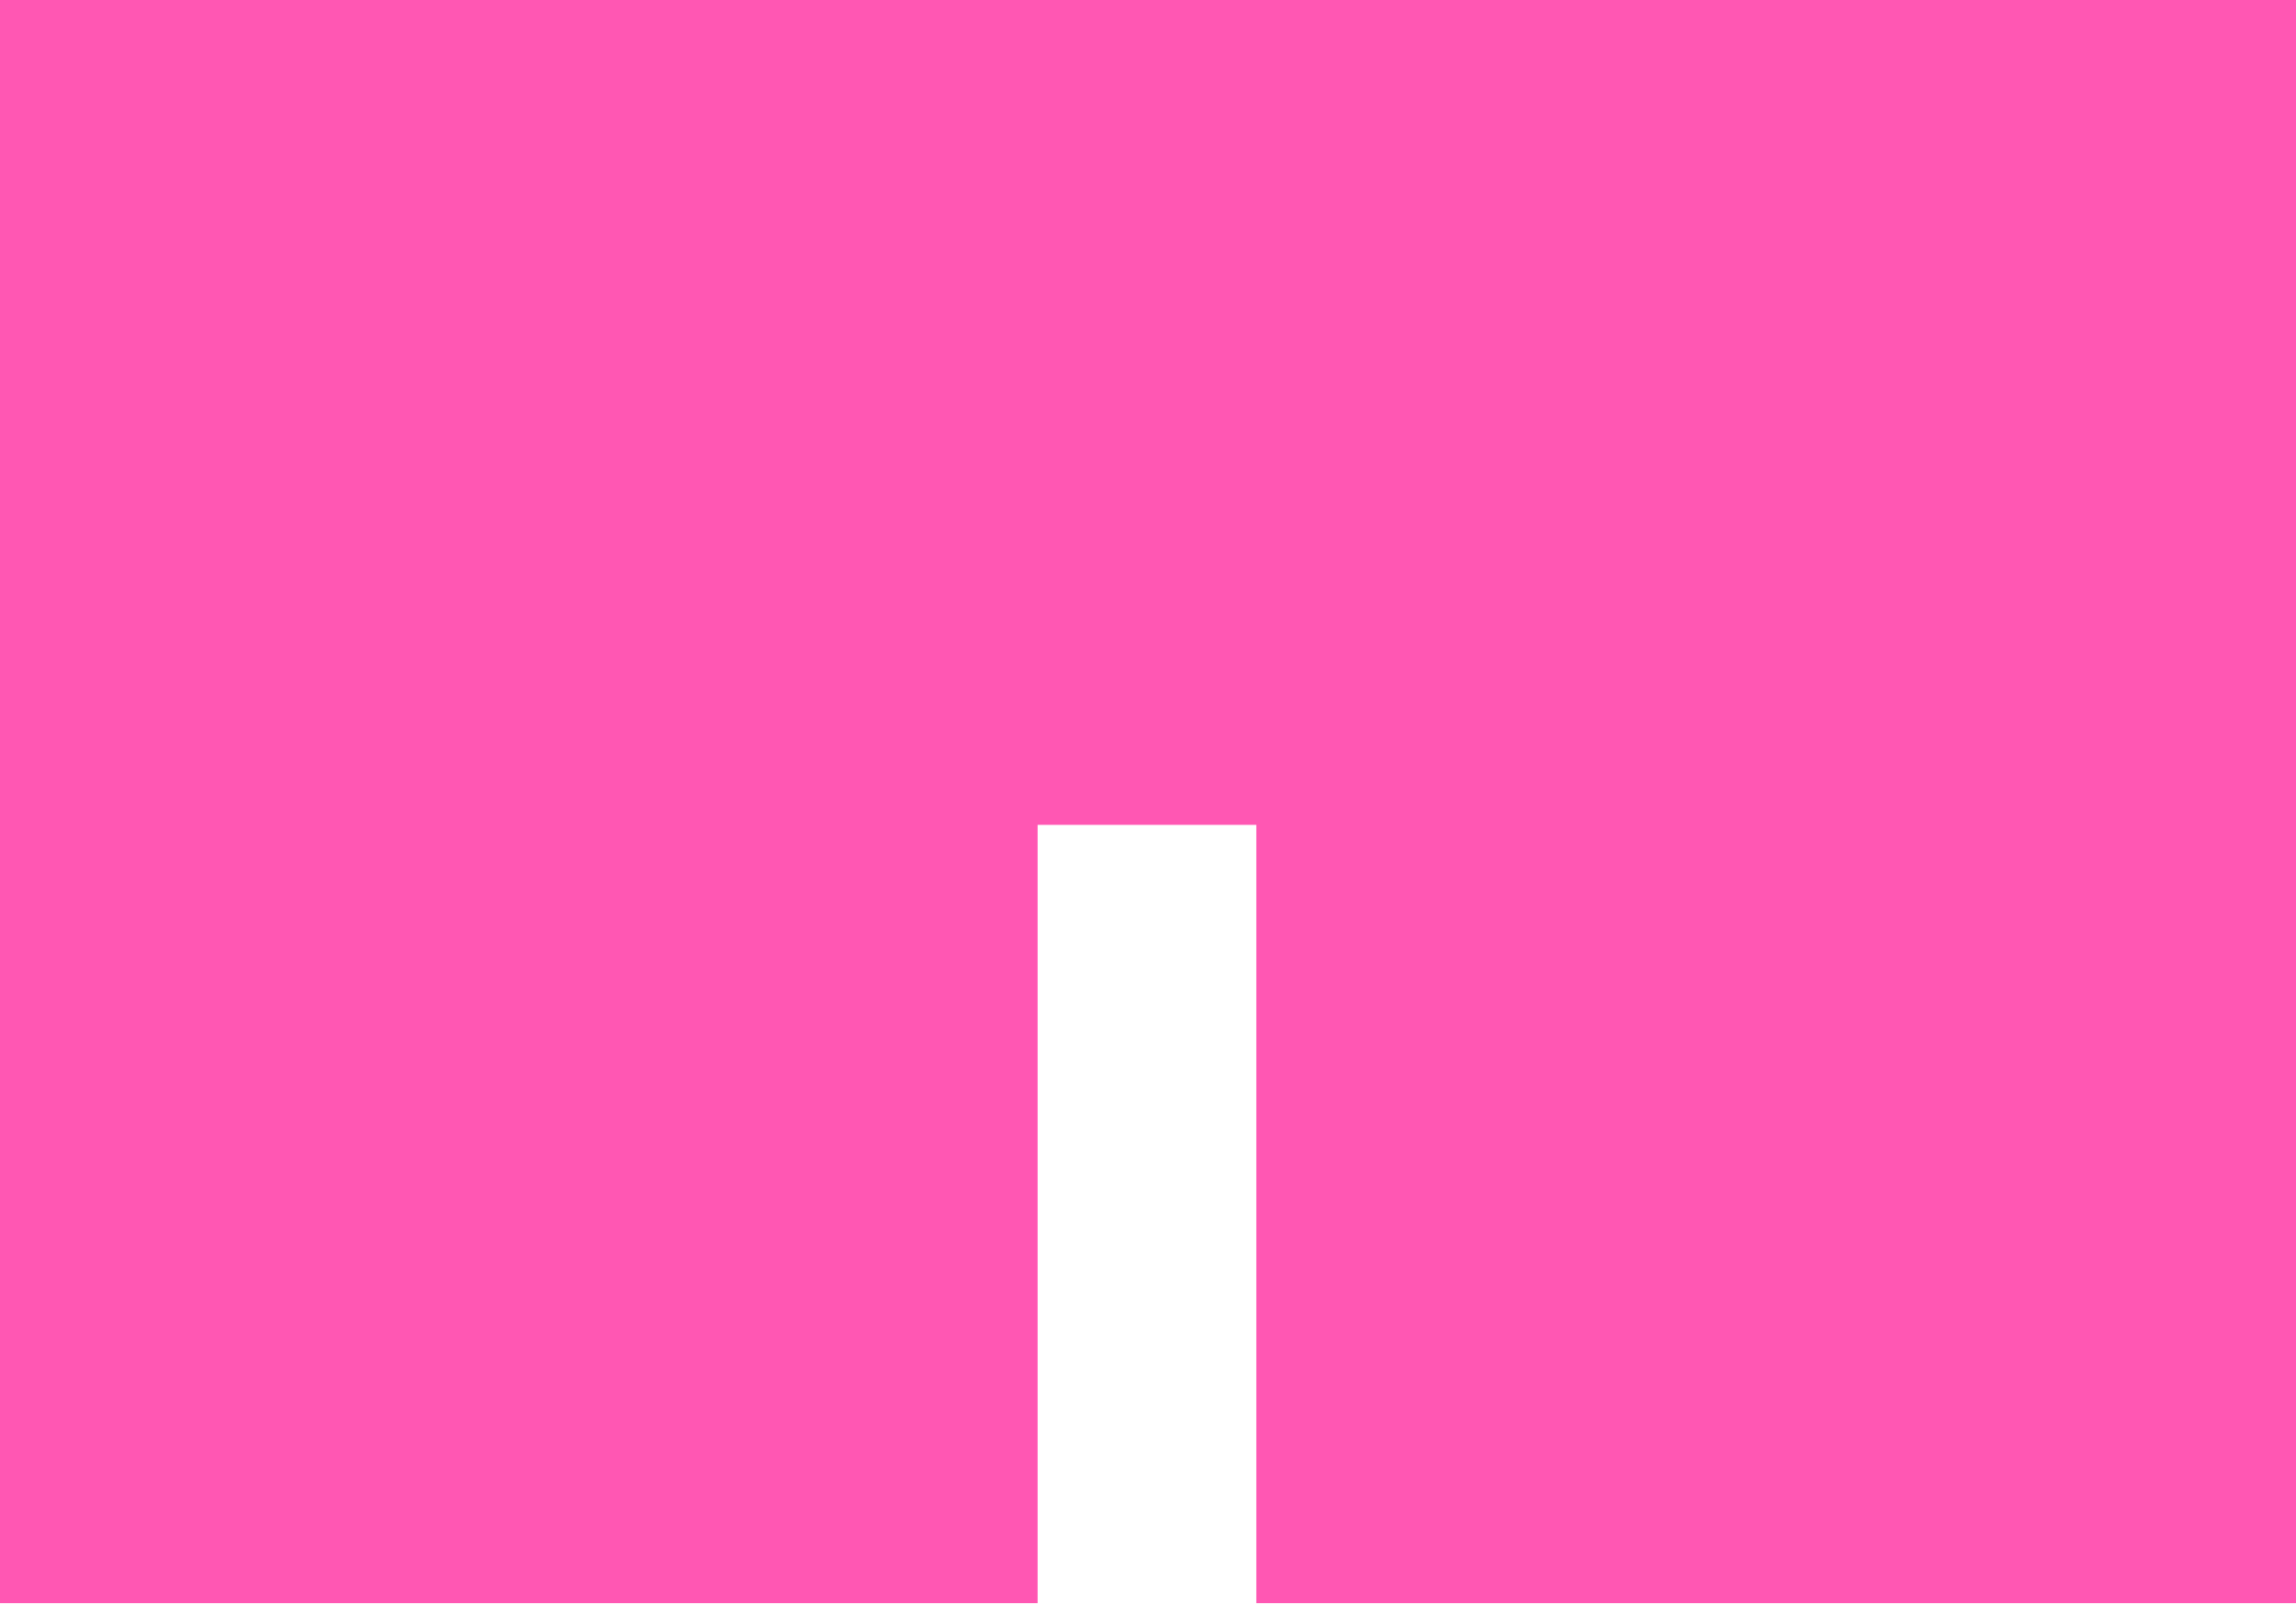
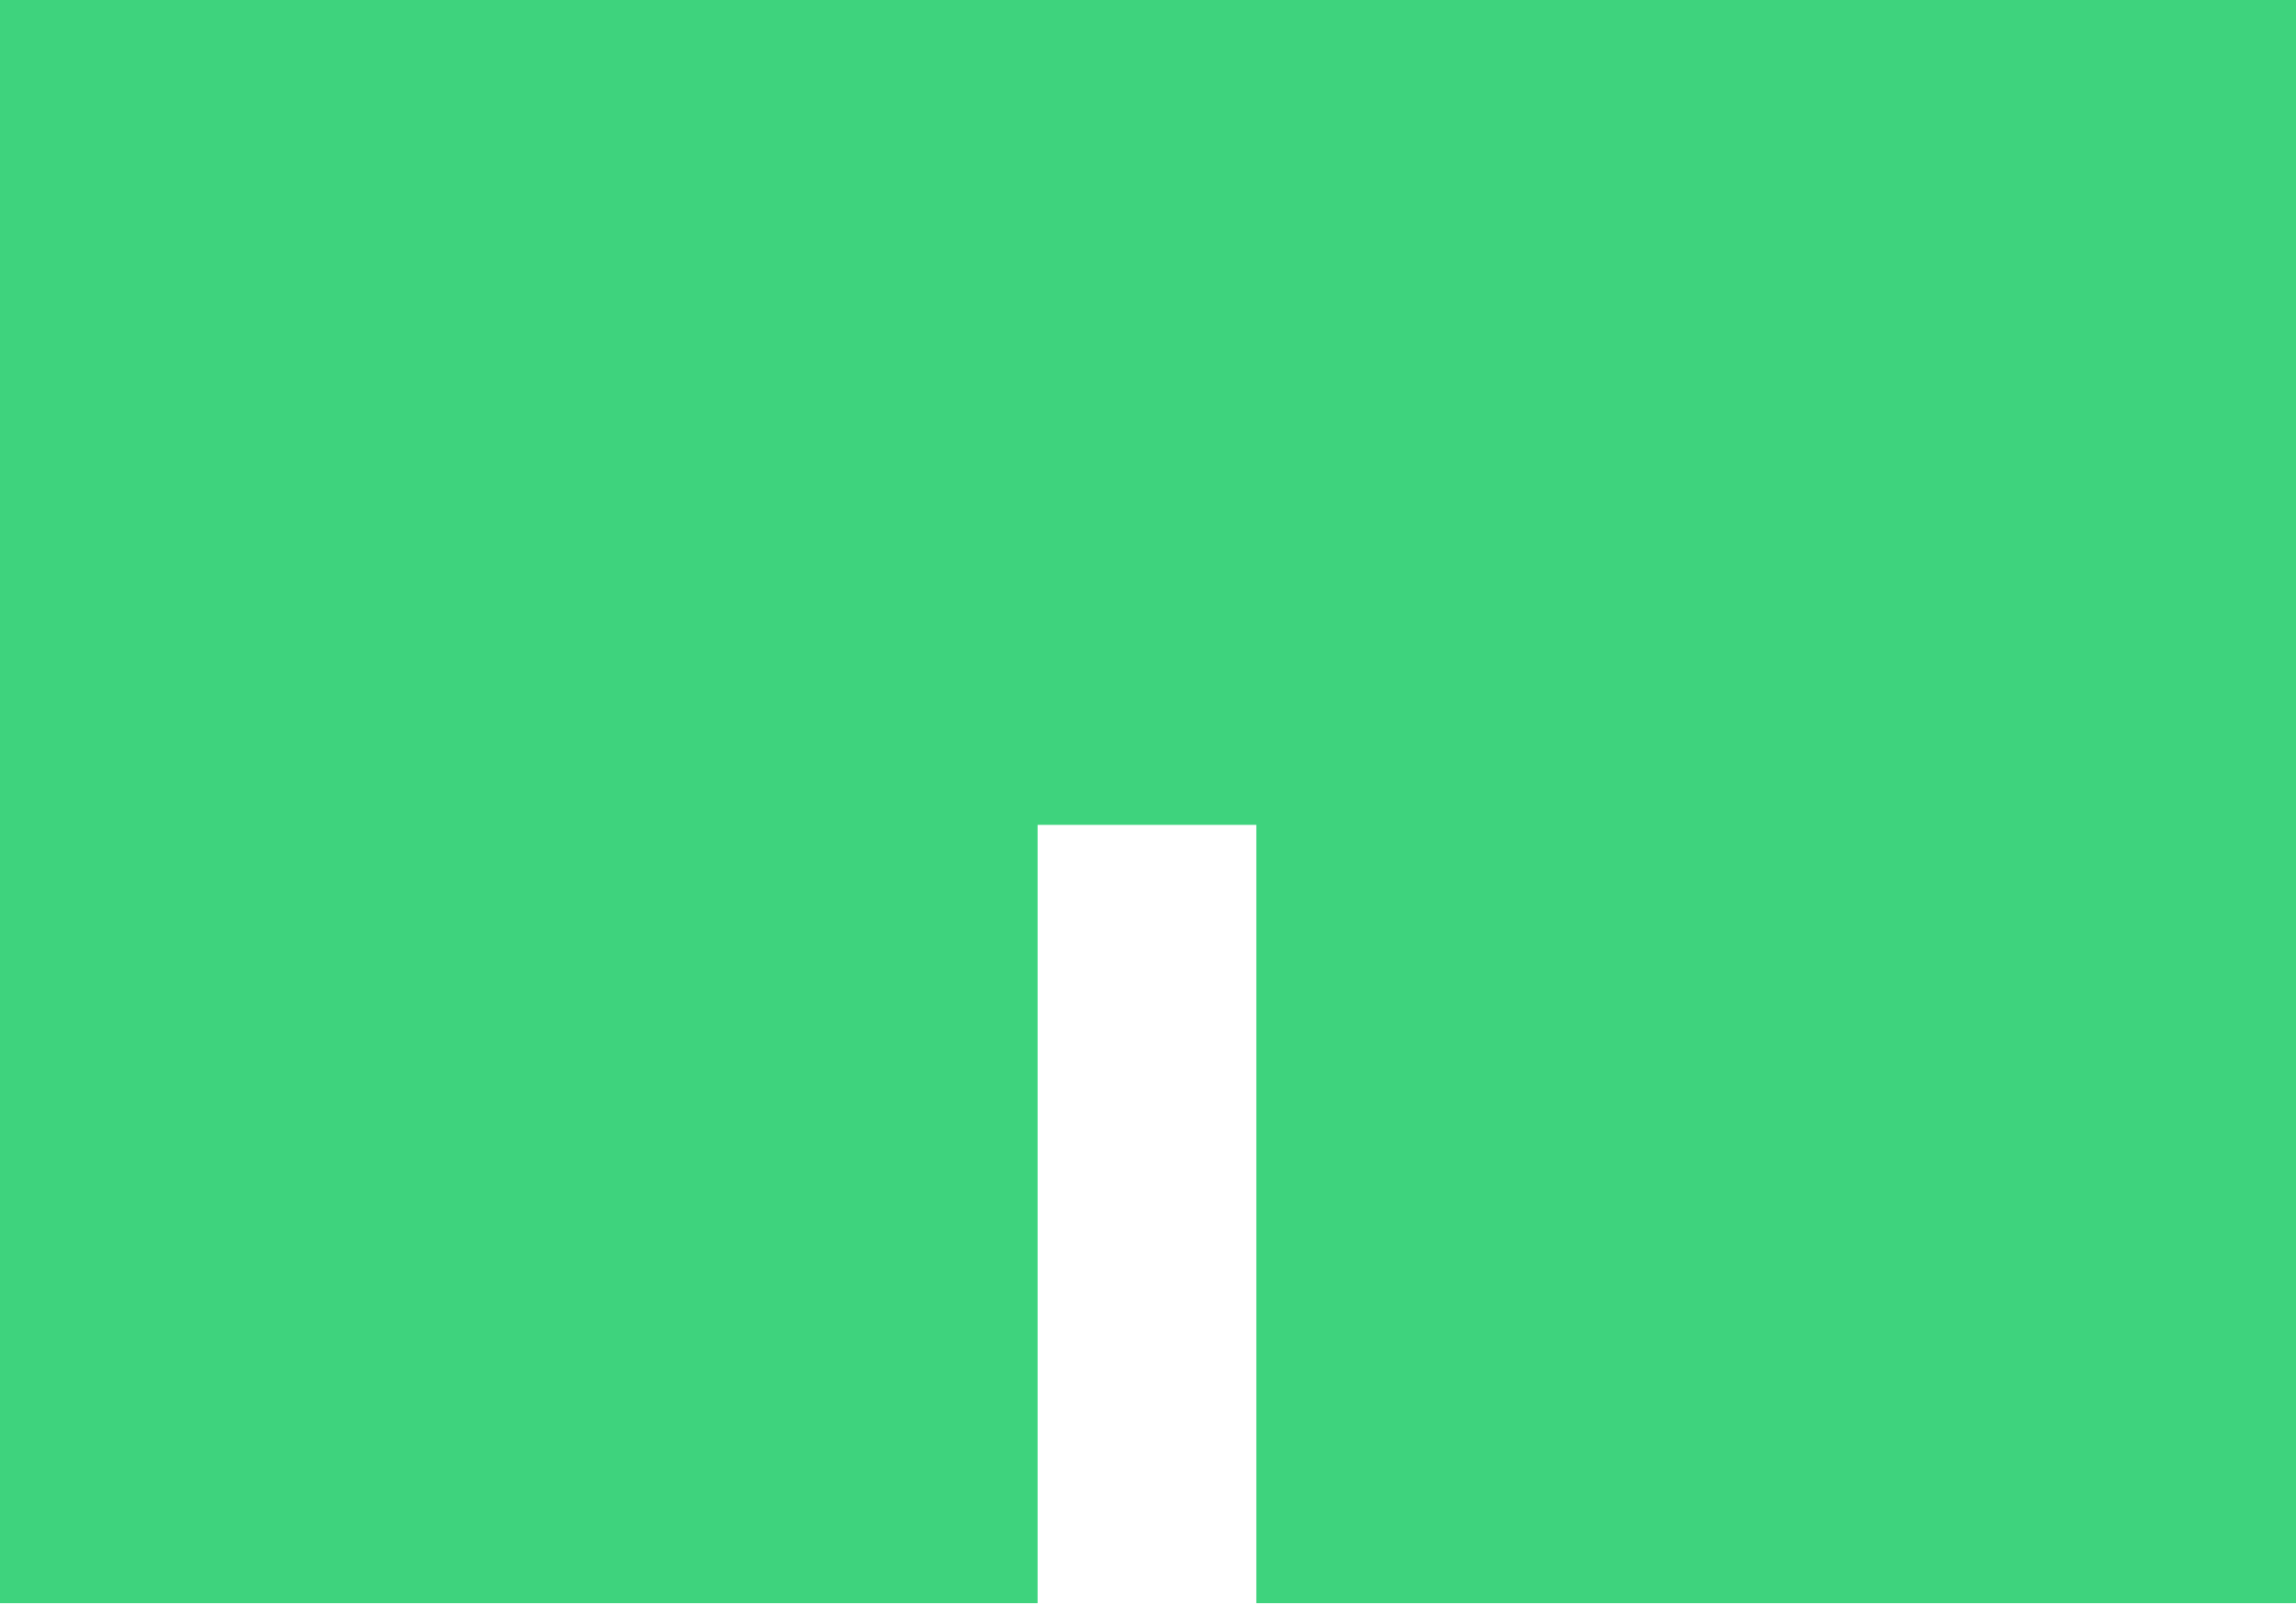
<svg xmlns="http://www.w3.org/2000/svg" width="902" height="630" viewBox="0 0 902 630" fill="none">
-   <path d="M902 0H0V630H407.621V324.144H493.565V630H902V0Z" fill="#FF57B3" />
+   <path d="M902 0H0V630H407.621V324.144H493.565V630H902V0Z" fill="#3ED37D" />
</svg>
